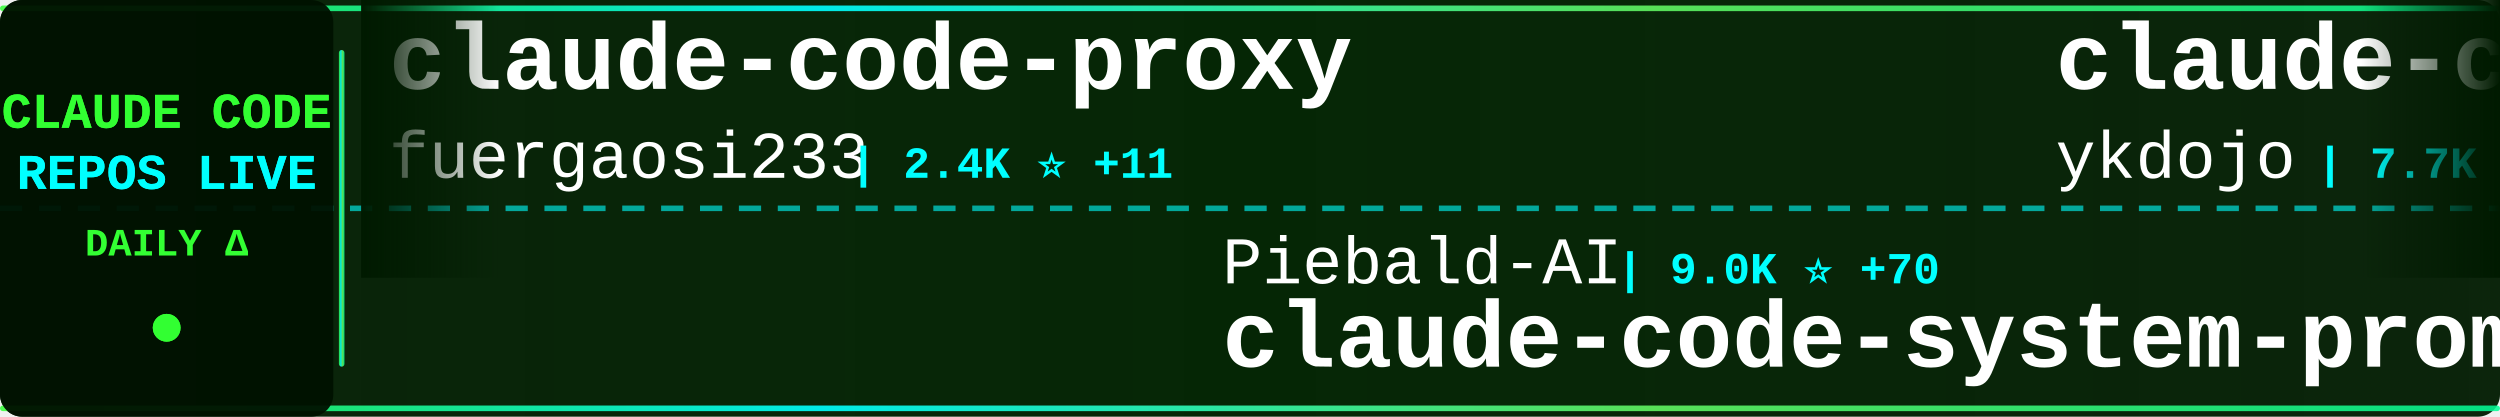
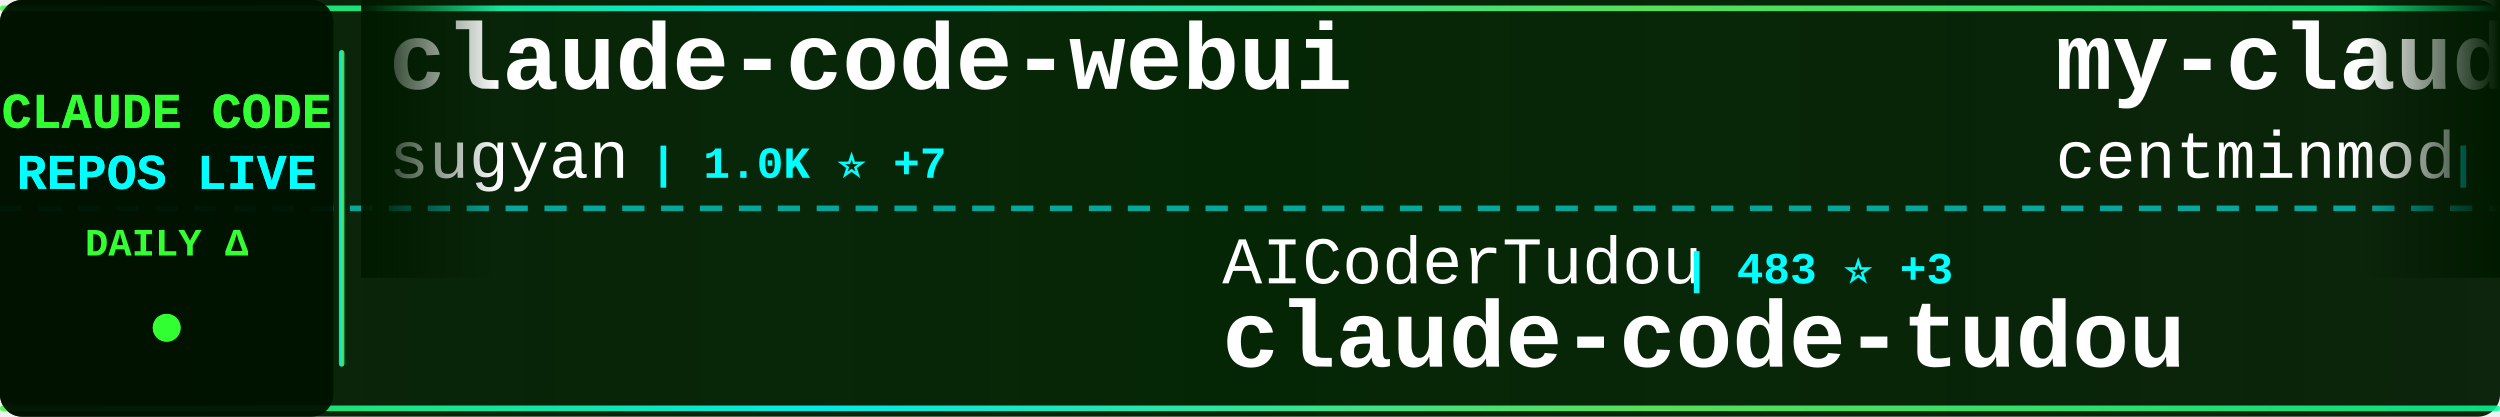
<svg xmlns="http://www.w3.org/2000/svg" width="900" height="150">
  <defs>
    <linearGradient id="tickerBg" x1="0%" y1="0%" x2="100%" y2="0%">
      <stop offset="0%" style="stop-color:#001a00;stop-opacity:0.95" />
      <stop offset="50%" style="stop-color:#002200;stop-opacity:0.98" />
      <stop offset="100%" style="stop-color:#001a00;stop-opacity:0.95" />
    </linearGradient>
    <linearGradient id="borderGrad" x1="0%" y1="0%" x2="100%" y2="0%">
      <stop offset="0%" style="stop-color:#33ff33;stop-opacity:0.85">
        <animate attributeName="stop-opacity" values="0.85;1;0.85" dur="2s" repeatCount="indefinite" />
      </stop>
      <stop offset="33%" style="stop-color:#00ffff;stop-opacity:0.9">
        <animate attributeName="stop-opacity" values="0.9;1;0.9" dur="2.2s" repeatCount="indefinite" />
      </stop>
      <stop offset="66%" style="stop-color:#66ff66;stop-opacity:0.85">
        <animate attributeName="stop-opacity" values="0.85;1;0.85" dur="1.8s" repeatCount="indefinite" />
      </stop>
      <stop offset="100%" style="stop-color:#00ff99;stop-opacity:0.85">
        <animate attributeName="stop-opacity" values="0.85;1;0.85" dur="2s" repeatCount="indefinite" />
      </stop>
    </linearGradient>
    <filter id="textGlow">
      <feGaussianBlur stdDeviation="0.1" result="coloredBlur" />
      <feMerge>
        <feMergeNode in="coloredBlur" />
        <feMergeNode in="SourceGraphic" />
      </feMerge>
    </filter>
    <filter id="metricGlow">
      <feGaussianBlur stdDeviation="0.2" result="coloredBlur" />
      <feMerge>
        <feMergeNode in="coloredBlur" />
        <feMergeNode in="SourceGraphic" />
      </feMerge>
    </filter>
    <linearGradient id="leftFade" x1="0%" y1="0%" x2="100%" y2="0%">
      <stop offset="0%" style="stop-color:#001a00;stop-opacity:1" />
      <stop offset="100%" style="stop-color:#001a00;stop-opacity:0" />
    </linearGradient>
    <linearGradient id="rightFade" x1="0%" y1="0%" x2="100%" y2="0%">
      <stop offset="0%" style="stop-color:#001a00;stop-opacity:0" />
      <stop offset="100%" style="stop-color:#001a00;stop-opacity:1" />
    </linearGradient>
  </defs>
  <rect width="900" height="150" fill="url(#tickerBg)" rx="8" />
  <rect x="0" y="2" width="900" height="2" fill="url(#borderGrad)" rx="1" />
  <rect x="0" y="146" width="900" height="2" fill="url(#borderGrad)" rx="1" />
  <line x1="0" y1="75" x2="900" y2="75" stroke="#00ffff" stroke-width="2" stroke-dasharray="8 6" opacity="0.6" />
  <rect x="0" y="0" width="120" height="150" fill="#001100" opacity="0.95" rx="8" />
  <text x="60" y="46" font-family="'Courier New', monospace" font-size="18" font-weight="bold" fill="#33ff33" text-anchor="middle" filter="url(#textGlow)">
    CLAUDE CODE
  </text>
  <text x="60" y="68" font-family="'Courier New', monospace" font-size="18" font-weight="bold" fill="#00ffff" text-anchor="middle" filter="url(#textGlow)">
    REPOS LIVE
  </text>
  <text x="60" y="92" font-family="'Courier New', monospace" font-size="14" font-weight="bold" fill="#33ff33" text-anchor="middle">
    DAILY Δ
  </text>
  <circle cx="60" cy="118" r="5" fill="#33ff33" filter="url(#metricGlow)">
    <animate attributeName="r" values="4;6;4" dur="1.5s" repeatCount="indefinite" />
    <animate attributeName="opacity" values="0.6;1;0.6" dur="1.5s" repeatCount="indefinite" />
  </circle>
  <rect x="122" y="18" width="2" height="114" fill="url(#borderGrad)" rx="1" />
  <clipPath id="tickerClip">
    <rect x="130" y="0" width="770" height="150" />
  </clipPath>
  <g clip-path="url(#tickerClip)">
    <g id="tickerItems">
      <animateTransform attributeName="transform" attributeType="XML" type="translate" from="0 0" to="-3000 0" dur="54s" repeatCount="indefinite" />
      <g transform="translate(0, 0)">
-         <text x="140" y="32" font-family="'Courier New', monospace" font-size="34" font-weight="bold" fill="#ffffff">claude-code-proxy</text>
-         <text x="140" y="64" font-family="'Courier New', monospace" font-size="24" font-weight="normal" fill="#ffffff" opacity="1.0">fuergaosi233</text>
-         <text x="306" y="64" font-family="'Courier New', monospace" font-size="16" font-weight="bold" fill="#00ffff"> | 2.4K ⭐ +11</text>
+         <text x="140" y="32" font-family="'Courier New', monospace" font-size="34" font-weight="bold" fill="#ffffff">claude-code-webui</text>
+         <text x="140" y="64" font-family="'Courier New', monospace" font-size="24" font-weight="normal" fill="#ffffff" opacity="1.0">sugyan</text>
+         <text x="234" y="64" font-family="'Courier New', monospace" font-size="16" font-weight="bold" fill="#00ffff"> | 1.0K ⭐ +7</text>
      </g>
      <g transform="translate(300, 0)">
+         <text x="140" y="102" font-family="'Courier New', monospace" font-size="24" font-weight="normal" fill="#ffffff" opacity="1.0">AICoderTudou</text>
+         <text x="306" y="102" font-family="'Courier New', monospace" font-size="16" font-weight="bold" fill="#00ffff"> | 483 ⭐ +3</text>
+         <text x="140" y="132" font-family="'Courier New', monospace" font-size="34" font-weight="bold" fill="#ffffff">claude-code-tudou</text>
+       </g>
+       <g transform="translate(600, 0)">
+         <text x="140" y="32" font-family="'Courier New', monospace" font-size="34" font-weight="bold" fill="#ffffff">my-claude-code-setup</text>
+         <text x="140" y="64" font-family="'Courier New', monospace" font-size="24" font-weight="normal" fill="#ffffff" opacity="1.0">centminmod</text>
+         <text x="282" y="64" font-family="'Courier New', monospace" font-size="16" font-weight="bold" fill="#00ffff"> | 2.2K ⭐ +3</text>
+       </g>
+       <g transform="translate(900, 0)">
        <text x="140" y="102" font-family="'Courier New', monospace" font-size="24" font-weight="normal" fill="#ffffff" opacity="1.0">Piebald-AI</text>
-         <text x="282" y="102" font-family="'Courier New', monospace" font-size="16" font-weight="bold" fill="#00ffff"> | 9.0K ⭐ +70</text>
+         <text x="282" y="102" font-family="'Courier New', monospace" font-size="16" font-weight="bold" fill="#00ffff"> | 9.0K ⭐ +59</text>
        <text x="140" y="132" font-family="'Courier New', monospace" font-size="34" font-weight="bold" fill="#ffffff">claude-code-system-promp...</text>
      </g>
-       <g transform="translate(600, 0)">
-         <text x="140" y="32" font-family="'Courier New', monospace" font-size="34" font-weight="bold" fill="#ffffff">claude-code-tips</text>
-         <text x="140" y="64" font-family="'Courier New', monospace" font-size="24" font-weight="normal" fill="#ffffff" opacity="1.0">ykdojo</text>
-         <text x="234" y="64" font-family="'Courier New', monospace" font-size="16" font-weight="bold" fill="#00ffff"> | 7.7K ⭐ +20</text>
-       </g>
-       <g transform="translate(900, 0)">
-         <text x="140" y="102" font-family="'Courier New', monospace" font-size="24" font-weight="normal" fill="#ffffff" opacity="1.0">Maciek-roboblog</text>
-         <text x="342" y="102" font-family="'Courier New', monospace" font-size="16" font-weight="bold" fill="#00ffff"> | 7.6K ⭐ +18</text>
-         <text x="140" y="132" font-family="'Courier New', monospace" font-size="34" font-weight="bold" fill="#ffffff">Claude-Code-Usage-Monito...</text>
-       </g>
      <g transform="translate(1200, 0)">
-         <text x="140" y="32" font-family="'Courier New', monospace" font-size="34" font-weight="bold" fill="#ffffff">claude-code-ultimate-gui...</text>
-         <text x="140" y="64" font-family="'Courier New', monospace" font-size="24" font-weight="normal" fill="#ffffff" opacity="1.0">FlorianBruniaux</text>
-         <text x="342" y="64" font-family="'Courier New', monospace" font-size="16" font-weight="bold" fill="#00ffff"> | 3.5K ⭐ +73</text>
+         <text x="140" y="32" font-family="'Courier New', monospace" font-size="34" font-weight="bold" fill="#ffffff">nanoclaw</text>
+         <text x="140" y="64" font-family="'Courier New', monospace" font-size="24" font-weight="normal" fill="#ffffff" opacity="1.0">qwibitai</text>
+         <text x="258" y="64" font-family="'Courier New', monospace" font-size="16" font-weight="bold" fill="#00ffff"> | 27.4K ⭐ +67</text>
      </g>
      <g transform="translate(1500, 0)">
-         <text x="140" y="102" font-family="'Courier New', monospace" font-size="24" font-weight="normal" fill="#ffffff" opacity="1.0">LING71671</text>
-         <text x="270" y="102" font-family="'Courier New', monospace" font-size="16" font-weight="bold" fill="#00ffff"> | 747 ⭐ +3</text>
-         <text x="140" y="132" font-family="'Courier New', monospace" font-size="34" font-weight="bold" fill="#ffffff">Open-ClaudeCode</text>
+         <text x="140" y="102" font-family="'Courier New', monospace" font-size="24" font-weight="normal" fill="#ffffff" opacity="1.0">slopus</text>
+         <text x="234" y="102" font-family="'Courier New', monospace" font-size="16" font-weight="bold" fill="#00ffff"> | 18.5K ⭐ +152</text>
+         <text x="140" y="132" font-family="'Courier New', monospace" font-size="34" font-weight="bold" fill="#ffffff">happy</text>
      </g>
      <g transform="translate(1800, 0)">
-         <text x="140" y="32" font-family="'Courier New', monospace" font-size="34" font-weight="bold" fill="#ffffff">everything-claude-code</text>
-         <text x="140" y="64" font-family="'Courier New', monospace" font-size="24" font-weight="normal" fill="#ffffff" opacity="1.0">affaan-m</text>
-         <text x="258" y="64" font-family="'Courier New', monospace" font-size="16" font-weight="bold" fill="#00ffff"> | 158.2K ⭐ +1.3K</text>
+         <text x="140" y="32" font-family="'Courier New', monospace" font-size="34" font-weight="bold" fill="#ffffff">claude-code-spec-workflo...</text>
+         <text x="140" y="64" font-family="'Courier New', monospace" font-size="24" font-weight="normal" fill="#ffffff" opacity="1.0">Pimzino</text>
+         <text x="246" y="64" font-family="'Courier New', monospace" font-size="16" font-weight="bold" fill="#00ffff"> | 3.7K ⭐ +5</text>
      </g>
      <g transform="translate(2100, 0)">
-         <text x="140" y="102" font-family="'Courier New', monospace" font-size="24" font-weight="normal" fill="#ffffff" opacity="1.0">https-deeplearning-ai</text>
-         <text x="414" y="102" font-family="'Courier New', monospace" font-size="16" font-weight="bold" fill="#00ffff"> | 485 ⭐ +1</text>
-         <text x="140" y="132" font-family="'Courier New', monospace" font-size="34" font-weight="bold" fill="#ffffff">sc-claude-code-files</text>
+         <text x="140" y="102" font-family="'Courier New', monospace" font-size="24" font-weight="normal" fill="#ffffff" opacity="1.0">sickn33</text>
+         <text x="246" y="102" font-family="'Courier New', monospace" font-size="16" font-weight="bold" fill="#00ffff"> | 33.4K ⭐ +259</text>
+         <text x="140" y="132" font-family="'Courier New', monospace" font-size="34" font-weight="bold" fill="#ffffff">antigravity-awesome-skil...</text>
      </g>
      <g transform="translate(2400, 0)">
+         <text x="140" y="32" font-family="'Courier New', monospace" font-size="34" font-weight="bold" fill="#ffffff">claude-code-proxy</text>
+         <text x="140" y="64" font-family="'Courier New', monospace" font-size="24" font-weight="normal" fill="#ffffff" opacity="1.0">1rgs</text>
+         <text x="210" y="64" font-family="'Courier New', monospace" font-size="16" font-weight="bold" fill="#00ffff"> | 3.4K ⭐ +9</text>
+       </g>
+       <g transform="translate(2700, 0)">
+         <text x="140" y="102" font-family="'Courier New', monospace" font-size="24" font-weight="normal" fill="#ffffff" opacity="1.0">carlvellotti</text>
+         <text x="306" y="102" font-family="'Courier New', monospace" font-size="16" font-weight="bold" fill="#00ffff"> | 1.9K ⭐ +8</text>
+         <text x="140" y="132" font-family="'Courier New', monospace" font-size="34" font-weight="bold" fill="#ffffff">claude-code-pm-course</text>
+       </g>
+       <g transform="translate(3000, 0)">
+         <text x="140" y="32" font-family="'Courier New', monospace" font-size="34" font-weight="bold" fill="#ffffff">claude-code-webui</text>
+         <text x="140" y="64" font-family="'Courier New', monospace" font-size="24" font-weight="normal" fill="#ffffff" opacity="1.0">sugyan</text>
+         <text x="234" y="64" font-family="'Courier New', monospace" font-size="16" font-weight="bold" fill="#00ffff"> | 1.0K ⭐ +7</text>
+       </g>
+       <g transform="translate(3300, 0)">
+         <text x="140" y="102" font-family="'Courier New', monospace" font-size="24" font-weight="normal" fill="#ffffff" opacity="1.0">AICoderTudou</text>
+         <text x="306" y="102" font-family="'Courier New', monospace" font-size="16" font-weight="bold" fill="#00ffff"> | 483 ⭐ +3</text>
+         <text x="140" y="132" font-family="'Courier New', monospace" font-size="34" font-weight="bold" fill="#ffffff">claude-code-tudou</text>
+       </g>
+       <g transform="translate(3600, 0)">
        <text x="140" y="32" font-family="'Courier New', monospace" font-size="34" font-weight="bold" fill="#ffffff">my-claude-code-setup</text>
        <text x="140" y="64" font-family="'Courier New', monospace" font-size="24" font-weight="normal" fill="#ffffff" opacity="1.0">centminmod</text>
-         <text x="282" y="64" font-family="'Courier New', monospace" font-size="16" font-weight="bold" fill="#00ffff"> | 2.2K ⭐ +5</text>
-       </g>
-       <g transform="translate(2700, 0)">
-         <text x="140" y="102" font-family="'Courier New', monospace" font-size="24" font-weight="normal" fill="#ffffff" opacity="1.0">repowise-dev</text>
-         <text x="306" y="102" font-family="'Courier New', monospace" font-size="16" font-weight="bold" fill="#00ffff"> | 941 ⭐ +3</text>
-         <text x="140" y="132" font-family="'Courier New', monospace" font-size="34" font-weight="bold" fill="#ffffff">claude-code-prompts</text>
-       </g>
-       <g transform="translate(3000, 0)">
-         <text x="140" y="32" font-family="'Courier New', monospace" font-size="34" font-weight="bold" fill="#ffffff">claude-code-proxy</text>
-         <text x="140" y="64" font-family="'Courier New', monospace" font-size="24" font-weight="normal" fill="#ffffff" opacity="1.0">fuergaosi233</text>
-         <text x="306" y="64" font-family="'Courier New', monospace" font-size="16" font-weight="bold" fill="#00ffff"> | 2.4K ⭐ +11</text>
-       </g>
-       <g transform="translate(3300, 0)">
-         <text x="140" y="102" font-family="'Courier New', monospace" font-size="24" font-weight="normal" fill="#ffffff" opacity="1.0">Piebald-AI</text>
-         <text x="282" y="102" font-family="'Courier New', monospace" font-size="16" font-weight="bold" fill="#00ffff"> | 9.0K ⭐ +70</text>
-         <text x="140" y="132" font-family="'Courier New', monospace" font-size="34" font-weight="bold" fill="#ffffff">claude-code-system-promp...</text>
-       </g>
-       <g transform="translate(3600, 0)">
-         <text x="140" y="32" font-family="'Courier New', monospace" font-size="34" font-weight="bold" fill="#ffffff">claude-code-tips</text>
-         <text x="140" y="64" font-family="'Courier New', monospace" font-size="24" font-weight="normal" fill="#ffffff" opacity="1.0">ykdojo</text>
-         <text x="234" y="64" font-family="'Courier New', monospace" font-size="16" font-weight="bold" fill="#00ffff"> | 7.7K ⭐ +20</text>
+         <text x="282" y="64" font-family="'Courier New', monospace" font-size="16" font-weight="bold" fill="#00ffff"> | 2.2K ⭐ +3</text>
      </g>
      <g transform="translate(3900, 0)">
-         <text x="140" y="102" font-family="'Courier New', monospace" font-size="24" font-weight="normal" fill="#ffffff" opacity="1.0">Maciek-roboblog</text>
-         <text x="342" y="102" font-family="'Courier New', monospace" font-size="16" font-weight="bold" fill="#00ffff"> | 7.6K ⭐ +18</text>
-         <text x="140" y="132" font-family="'Courier New', monospace" font-size="34" font-weight="bold" fill="#ffffff">Claude-Code-Usage-Monito...</text>
+         <text x="140" y="102" font-family="'Courier New', monospace" font-size="24" font-weight="normal" fill="#ffffff" opacity="1.0">Piebald-AI</text>
+         <text x="282" y="102" font-family="'Courier New', monospace" font-size="16" font-weight="bold" fill="#00ffff"> | 9.0K ⭐ +59</text>
+         <text x="140" y="132" font-family="'Courier New', monospace" font-size="34" font-weight="bold" fill="#ffffff">claude-code-system-promp...</text>
      </g>
    </g>
  </g>
  <rect x="130" y="0" width="50" height="100" fill="url(#leftFade)" />
  <rect x="850" y="0" width="50" height="100" fill="url(#rightFade)" />
</svg>
